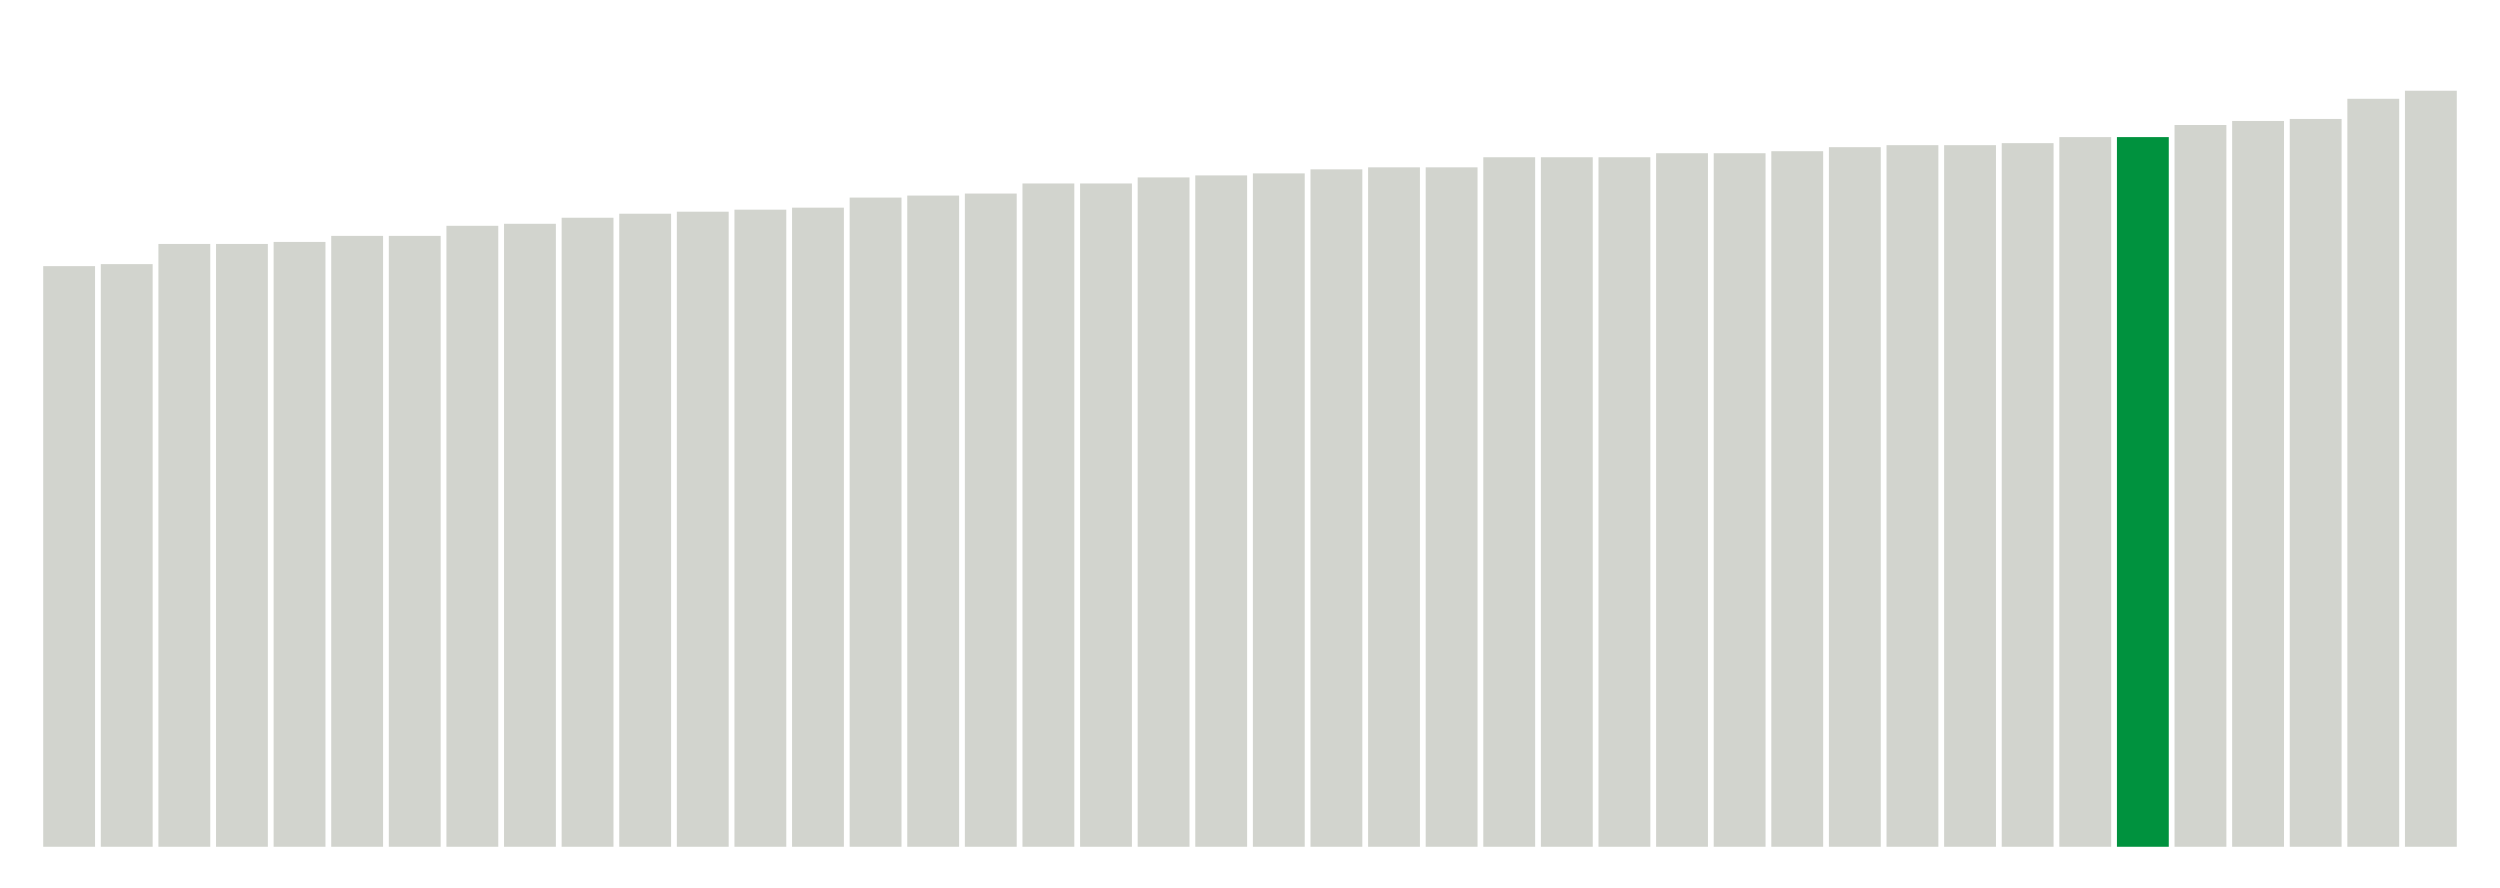
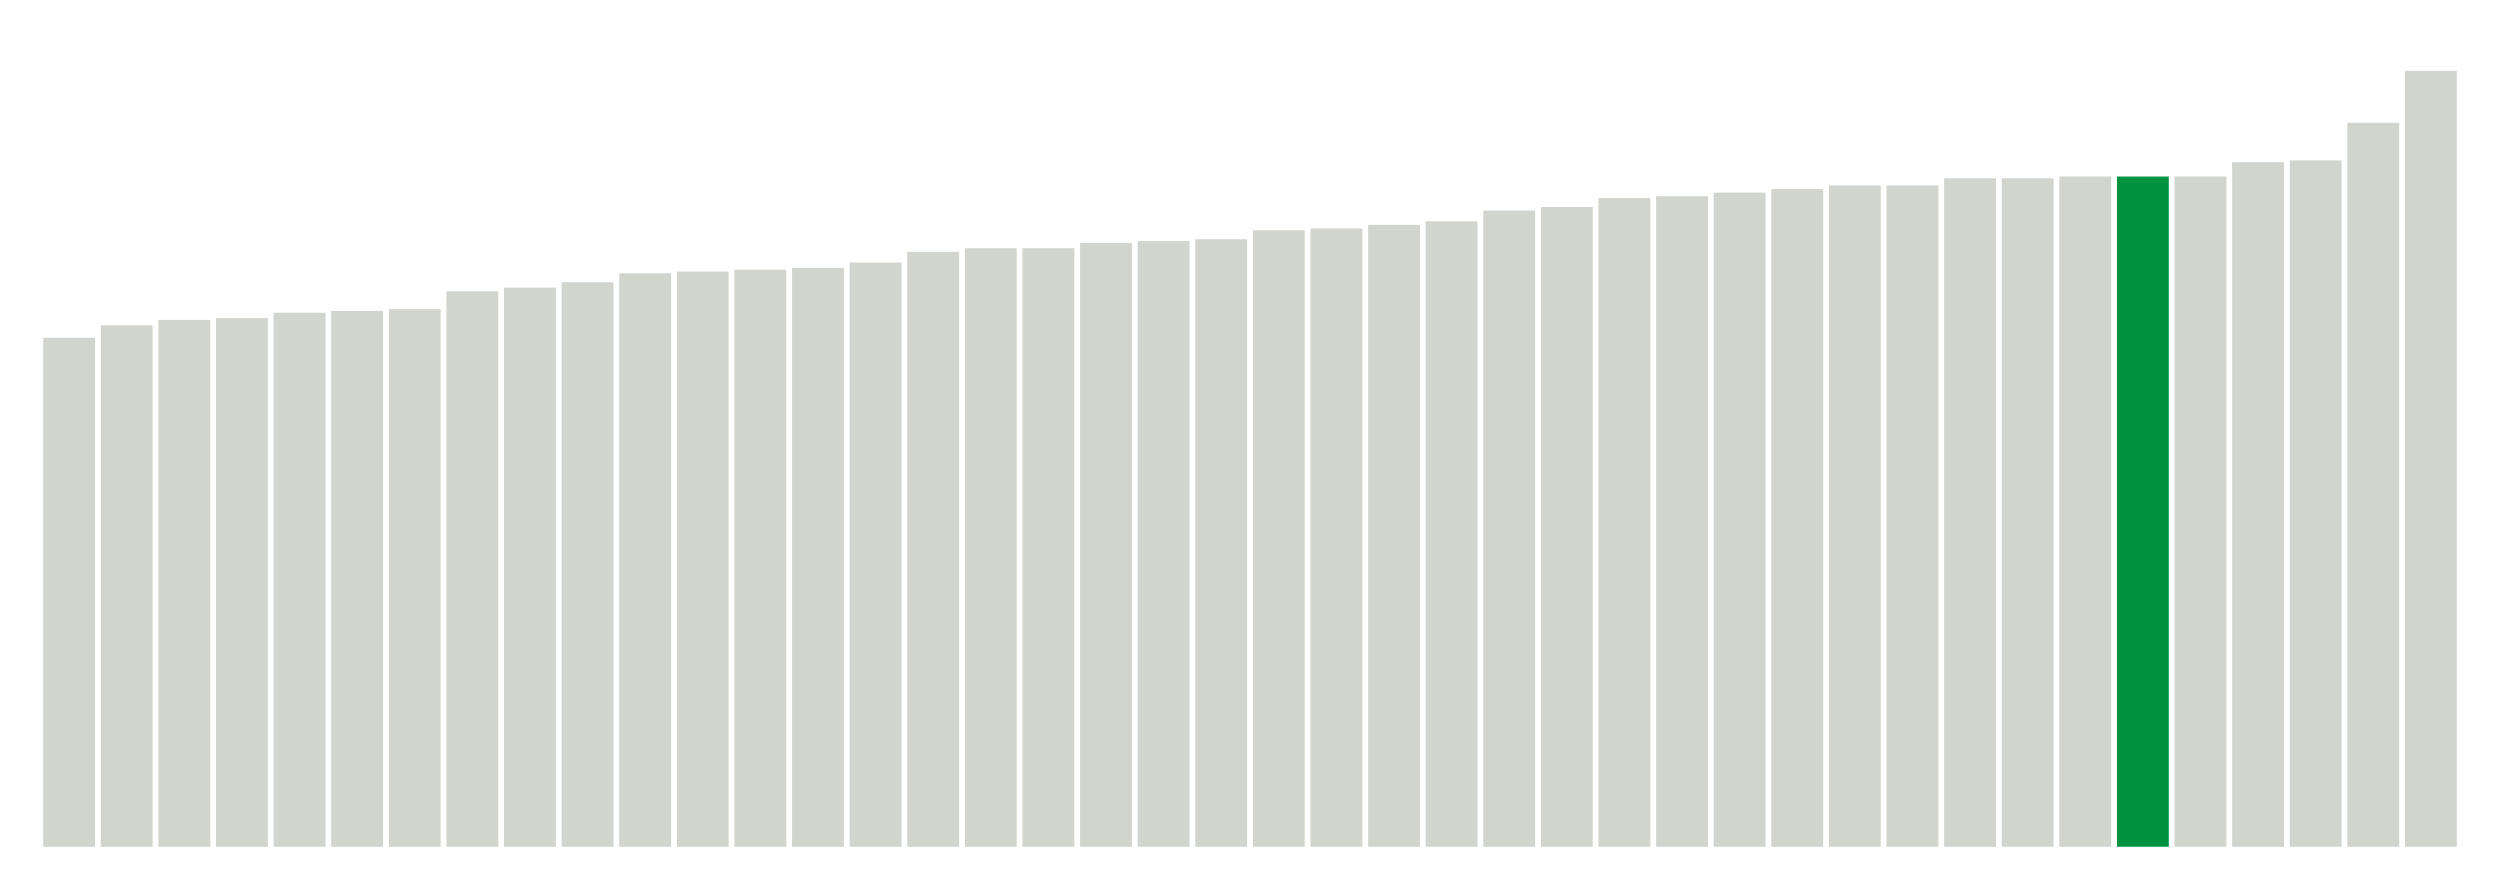
<svg xmlns="http://www.w3.org/2000/svg" version="1.1" class="marks" width="310" height="110">
  <g fill="none" stroke-miterlimit="10" transform="translate(5,5)">
    <g class="mark-group role-frame root" role="graphics-object" aria-roledescription="group mark container">
      <g transform="translate(0,0)">
        <path class="background" aria-hidden="true" d="M0,0h300v100h-300Z" stroke="#ddd" stroke-width="0" />
        <g>
          <g class="mark-rect role-mark marks" role="graphics-object" aria-roledescription="rect mark container">
-             <path aria-label="neighborhood: Chelsea - Clinton; unmodified_data_value_geo_entity: 28.8" role="graphics-symbol" aria-roledescription="bar" d="M0.357,28h6.429v72h-6.429Z" fill="#D2D4CE" />
-             <path aria-label="neighborhood: Gramercy Park - Murray Hill; unmodified_data_value_geo_entity: 28.9" role="graphics-symbol" aria-roledescription="bar" d="M7.5,27.75h6.429v72.25h-6.429Z" fill="#D2D4CE" />
-             <path aria-label="neighborhood: Washington Heights; unmodified_data_value_geo_entity: 29.9" role="graphics-symbol" aria-roledescription="bar" d="M14.643,25.25h6.429v74.75h-6.429Z" fill="#D2D4CE" />
-             <path aria-label="neighborhood: Upper West Side; unmodified_data_value_geo_entity: 29.9" role="graphics-symbol" aria-roledescription="bar" d="M21.786,25.25h6.429v74.75h-6.429Z" fill="#D2D4CE" />
-             <path aria-label="neighborhood: Kingsbridge - Riverdale; unmodified_data_value_geo_entity: 30" role="graphics-symbol" aria-roledescription="bar" d="M28.929,25h6.429v75h-6.429Z" fill="#D2D4CE" />
-             <path aria-label="neighborhood: Greenwich Village - SoHo; unmodified_data_value_geo_entity: 30.3" role="graphics-symbol" aria-roledescription="bar" d="M36.071,24.25h6.429v75.75h-6.429Z" fill="#D2D4CE" />
-             <path aria-label="neighborhood: Lower Manhattan; unmodified_data_value_geo_entity: 30.3" role="graphics-symbol" aria-roledescription="bar" d="M43.214,24.25h6.429v75.75h-6.429Z" fill="#D2D4CE" />
-             <path aria-label="neighborhood: Upper East Side; unmodified_data_value_geo_entity: 30.8" role="graphics-symbol" aria-roledescription="bar" d="M50.357,23h6.429v77h-6.429Z" fill="#D2D4CE" />
-             <path aria-label="neighborhood: Central Harlem - Morningside Heights; unmodified_data_value_geo_entity: 30.9" role="graphics-symbol" aria-roledescription="bar" d="M57.5,22.75h6.429v77.25h-6.429Z" fill="#D2D4CE" />
-             <path aria-label="neighborhood: Union Square - Lower East Side; unmodified_data_value_geo_entity: 31.2" role="graphics-symbol" aria-roledescription="bar" d="M64.643,22h6.429v78h-6.429Z" fill="#D2D4CE" />
-             <path aria-label="neighborhood: Crotona -Tremont; unmodified_data_value_geo_entity: 31.4" role="graphics-symbol" aria-roledescription="bar" d="M71.786,21.5h6.429v78.5h-6.429Z" fill="#D2D4CE" />
-             <path aria-label="neighborhood: High Bridge - Morrisania; unmodified_data_value_geo_entity: 31.5" role="graphics-symbol" aria-roledescription="bar" d="M78.929,21.25h6.429v78.75h-6.429Z" fill="#D2D4CE" />
-             <path aria-label="neighborhood: East Harlem; unmodified_data_value_geo_entity: 31.6" role="graphics-symbol" aria-roledescription="bar" d="M86.071,21h6.429v79h-6.429Z" fill="#D2D4CE" />
-             <path aria-label="neighborhood: Fordham - Bronx Pk; unmodified_data_value_geo_entity: 31.7" role="graphics-symbol" aria-roledescription="bar" d="M93.214,20.75h6.429v79.25h-6.429Z" fill="#D2D4CE" />
-             <path aria-label="neighborhood: Northeast Bronx; unmodified_data_value_geo_entity: 32.2" role="graphics-symbol" aria-roledescription="bar" d="M100.357,19.5h6.429v80.5h-6.429Z" fill="#D2D4CE" />
-             <path aria-label="neighborhood: Downtown - Heights - Slope; unmodified_data_value_geo_entity: 32.3" role="graphics-symbol" aria-roledescription="bar" d="M107.5,19.25h6.429v80.75h-6.429Z" fill="#D2D4CE" />
-             <path aria-label="neighborhood: Greenpoint; unmodified_data_value_geo_entity: 32.4" role="graphics-symbol" aria-roledescription="bar" d="M114.643,19h6.429v81h-6.429Z" fill="#D2D4CE" />
-             <path aria-label="neighborhood: Hunts Point - Mott Haven; unmodified_data_value_geo_entity: 32.9" role="graphics-symbol" aria-roledescription="bar" d="M121.786,17.75h6.429v82.25h-6.429Z" fill="#D2D4CE" />
-             <path aria-label="neighborhood: Long Island City - Astoria; unmodified_data_value_geo_entity: 32.9" role="graphics-symbol" aria-roledescription="bar" d="M128.929,17.75h6.429v82.25h-6.429Z" fill="#D2D4CE" />
-             <path aria-label="neighborhood: Williamsburg - Bushwick; unmodified_data_value_geo_entity: 33.2" role="graphics-symbol" aria-roledescription="bar" d="M136.071,17h6.429v83h-6.429Z" fill="#D2D4CE" />
-             <path aria-label="neighborhood: Pelham - Throgs Neck; unmodified_data_value_geo_entity: 33.3" role="graphics-symbol" aria-roledescription="bar" d="M143.214,16.75h6.429v83.25h-6.429Z" fill="#D2D4CE" />
-             <path aria-label="neighborhood: Bayside - Little Neck; unmodified_data_value_geo_entity: 33.4" role="graphics-symbol" aria-roledescription="bar" d="M150.357,16.5h6.429v83.5h-6.429Z" fill="#D2D4CE" />
-             <path aria-label="neighborhood: West Queens; unmodified_data_value_geo_entity: 33.6" role="graphics-symbol" aria-roledescription="bar" d="M157.5,16h6.429v84h-6.429Z" fill="#D2D4CE" />
-             <path aria-label="neighborhood: Bedford Stuyvesant - Crown Heights; unmodified_data_value_geo_entity: 33.7" role="graphics-symbol" aria-roledescription="bar" d="M164.643,15.75h6.429v84.25h-6.429Z" fill="#D2D4CE" />
-             <path aria-label="neighborhood: Sunset Park; unmodified_data_value_geo_entity: 33.7" role="graphics-symbol" aria-roledescription="bar" d="M171.786,15.75h6.429v84.25h-6.429Z" fill="#D2D4CE" />
-             <path aria-label="neighborhood: Ridgewood - Forest Hills; unmodified_data_value_geo_entity: 34.2" role="graphics-symbol" aria-roledescription="bar" d="M178.929,14.5h6.429v85.5h-6.429Z" fill="#D2D4CE" />
-             <path aria-label="neighborhood: Fresh Meadows; unmodified_data_value_geo_entity: 34.2" role="graphics-symbol" aria-roledescription="bar" d="M186.071,14.5h6.429v85.5h-6.429Z" fill="#D2D4CE" />
-             <path aria-label="neighborhood: Port Richmond; unmodified_data_value_geo_entity: 34.2" role="graphics-symbol" aria-roledescription="bar" d="M193.214,14.5h6.429v85.5h-6.429Z" fill="#D2D4CE" />
-             <path aria-label="neighborhood: East New York; unmodified_data_value_geo_entity: 34.4" role="graphics-symbol" aria-roledescription="bar" d="M200.357,14h6.429v86h-6.429Z" fill="#D2D4CE" />
-             <path aria-label="neighborhood: Jamaica; unmodified_data_value_geo_entity: 34.4" role="graphics-symbol" aria-roledescription="bar" d="M207.5,14h6.429v86h-6.429Z" fill="#D2D4CE" />
-             <path aria-label="neighborhood: Flushing - Clearview; unmodified_data_value_geo_entity: 34.5" role="graphics-symbol" aria-roledescription="bar" d="M214.643,13.75h6.429v86.25h-6.429Z" fill="#D2D4CE" />
-             <path aria-label="neighborhood: Southeast Queens; unmodified_data_value_geo_entity: 34.7" role="graphics-symbol" aria-roledescription="bar" d="M221.786,13.25h6.429v86.75h-6.429Z" fill="#D2D4CE" />
-             <path aria-label="neighborhood: Stapleton - St. George; unmodified_data_value_geo_entity: 34.8" role="graphics-symbol" aria-roledescription="bar" d="M228.929,13h6.429v87h-6.429Z" fill="#D2D4CE" />
-             <path aria-label="neighborhood: Willowbrook; unmodified_data_value_geo_entity: 34.8" role="graphics-symbol" aria-roledescription="bar" d="M236.071,13h6.429v87h-6.429Z" fill="#D2D4CE" />
-             <path aria-label="neighborhood: East Flatbush - Flatbush; unmodified_data_value_geo_entity: 34.9" role="graphics-symbol" aria-roledescription="bar" d="M243.214,12.75h6.429v87.25h-6.429Z" fill="#D2D4CE" />
-             <path aria-label="neighborhood: Borough Park; unmodified_data_value_geo_entity: 35.2" role="graphics-symbol" aria-roledescription="bar" d="M250.357,12h6.429v88h-6.429Z" fill="#D2D4CE" />
-             <path aria-label="neighborhood: Southwest Queens; unmodified_data_value_geo_entity: 35.2" role="graphics-symbol" aria-roledescription="bar" d="M257.5,12h6.429v88h-6.429Z" fill="#00923E" />
-             <path aria-label="neighborhood: Bensonhurst - Bay Ridge; unmodified_data_value_geo_entity: 35.8" role="graphics-symbol" aria-roledescription="bar" d="M264.643,10.5h6.429v89.5h-6.429Z" fill="#D2D4CE" />
-             <path aria-label="neighborhood: South Beach - Tottenville; unmodified_data_value_geo_entity: 36" role="graphics-symbol" aria-roledescription="bar" d="M271.786,10h6.429v90h-6.429Z" fill="#D2D4CE" />
-             <path aria-label="neighborhood: Canarsie - Flatlands; unmodified_data_value_geo_entity: 36.1" role="graphics-symbol" aria-roledescription="bar" d="M278.929,9.75h6.429v90.25h-6.429Z" fill="#D2D4CE" />
-             <path aria-label="neighborhood: Coney Island - Sheepshead Bay; unmodified_data_value_geo_entity: 37.1" role="graphics-symbol" aria-roledescription="bar" d="M286.071,7.25h6.429v92.75h-6.429Z" fill="#D2D4CE" />
-             <path aria-label="neighborhood: Rockaways; unmodified_data_value_geo_entity: 37.5" role="graphics-symbol" aria-roledescription="bar" d="M293.214,6.25h6.429v93.75h-6.429Z" fill="#D2D4CE" />
+             <path aria-label="neighborhood: Chelsea - Clinton; unmodified_data_value_geo_entity: 28.4" role="graphics-symbol" aria-roledescription="bar" d="M0.357,36.889h6.429v63.111h-6.429Z" fill="#D2D4CE" />
+             <path aria-label="neighborhood: Greenwich Village - SoHo; unmodified_data_value_geo_entity: 29.1" role="graphics-symbol" aria-roledescription="bar" d="M7.5,35.333h6.429v64.667h-6.429Z" fill="#D2D4CE" />
+             <path aria-label="neighborhood: Kingsbridge - Riverdale; unmodified_data_value_geo_entity: 29.4" role="graphics-symbol" aria-roledescription="bar" d="M14.643,34.667h6.429v65.333h-6.429Z" fill="#D2D4CE" />
+             <path aria-label="neighborhood: Gramercy Park - Murray Hill; unmodified_data_value_geo_entity: 29.5" role="graphics-symbol" aria-roledescription="bar" d="M21.786,34.444h6.429v65.556h-6.429Z" fill="#D2D4CE" />
+             <path aria-label="neighborhood: Upper West Side; unmodified_data_value_geo_entity: 29.8" role="graphics-symbol" aria-roledescription="bar" d="M28.929,33.778h6.429v66.222h-6.429Z" fill="#D2D4CE" />
+             <path aria-label="neighborhood: Lower Manhattan; unmodified_data_value_geo_entity: 29.9" role="graphics-symbol" aria-roledescription="bar" d="M36.071,33.556h6.429v66.444h-6.429Z" fill="#D2D4CE" />
+             <path aria-label="neighborhood: Washington Heights; unmodified_data_value_geo_entity: 30" role="graphics-symbol" aria-roledescription="bar" d="M43.214,33.333h6.429v66.667h-6.429Z" fill="#D2D4CE" />
+             <path aria-label="neighborhood: Union Square - Lower East Side; unmodified_data_value_geo_entity: 31" role="graphics-symbol" aria-roledescription="bar" d="M50.357,31.111h6.429v68.889h-6.429Z" fill="#D2D4CE" />
+             <path aria-label="neighborhood: Upper East Side; unmodified_data_value_geo_entity: 31.2" role="graphics-symbol" aria-roledescription="bar" d="M57.5,30.667h6.429v69.333h-6.429Z" fill="#D2D4CE" />
+             <path aria-label="neighborhood: Central Harlem - Morningside Heights; unmodified_data_value_geo_entity: 31.5" role="graphics-symbol" aria-roledescription="bar" d="M64.643,30h6.429v70h-6.429Z" fill="#D2D4CE" />
+             <path aria-label="neighborhood: East Harlem; unmodified_data_value_geo_entity: 32" role="graphics-symbol" aria-roledescription="bar" d="M71.786,28.889h6.429v71.111h-6.429Z" fill="#D2D4CE" />
+             <path aria-label="neighborhood: High Bridge - Morrisania; unmodified_data_value_geo_entity: 32.1" role="graphics-symbol" aria-roledescription="bar" d="M78.929,28.667h6.429v71.333h-6.429Z" fill="#D2D4CE" />
+             <path aria-label="neighborhood: Crotona -Tremont; unmodified_data_value_geo_entity: 32.2" role="graphics-symbol" aria-roledescription="bar" d="M86.071,28.444h6.429v71.556h-6.429Z" fill="#D2D4CE" />
+             <path aria-label="neighborhood: Fordham - Bronx Pk; unmodified_data_value_geo_entity: 32.3" role="graphics-symbol" aria-roledescription="bar" d="M93.214,28.222h6.429v71.778h-6.429Z" fill="#D2D4CE" />
+             <path aria-label="neighborhood: Port Richmond; unmodified_data_value_geo_entity: 32.6" role="graphics-symbol" aria-roledescription="bar" d="M100.357,27.556h6.429v72.444h-6.429Z" fill="#D2D4CE" />
+             <path aria-label="neighborhood: Long Island City - Astoria; unmodified_data_value_geo_entity: 33.2" role="graphics-symbol" aria-roledescription="bar" d="M107.5,26.222h6.429v73.778h-6.429Z" fill="#D2D4CE" />
+             <path aria-label="neighborhood: Hunts Point - Mott Haven; unmodified_data_value_geo_entity: 33.4" role="graphics-symbol" aria-roledescription="bar" d="M114.643,25.778h6.429v74.222h-6.429Z" fill="#D2D4CE" />
+             <path aria-label="neighborhood: Stapleton - St. George; unmodified_data_value_geo_entity: 33.4" role="graphics-symbol" aria-roledescription="bar" d="M121.786,25.778h6.429v74.222h-6.429Z" fill="#D2D4CE" />
+             <path aria-label="neighborhood: Northeast Bronx; unmodified_data_value_geo_entity: 33.7" role="graphics-symbol" aria-roledescription="bar" d="M128.929,25.111h6.429v74.889h-6.429Z" fill="#D2D4CE" />
+             <path aria-label="neighborhood: Greenpoint; unmodified_data_value_geo_entity: 33.8" role="graphics-symbol" aria-roledescription="bar" d="M136.071,24.889h6.429v75.111h-6.429Z" fill="#D2D4CE" />
+             <path aria-label="neighborhood: Downtown - Heights - Slope; unmodified_data_value_geo_entity: 33.9" role="graphics-symbol" aria-roledescription="bar" d="M143.214,24.667h6.429v75.333h-6.429Z" fill="#D2D4CE" />
+             <path aria-label="neighborhood: West Queens; unmodified_data_value_geo_entity: 34.4" role="graphics-symbol" aria-roledescription="bar" d="M150.357,23.556h6.429v76.444h-6.429Z" fill="#D2D4CE" />
+             <path aria-label="neighborhood: Sunset Park; unmodified_data_value_geo_entity: 34.5" role="graphics-symbol" aria-roledescription="bar" d="M157.5,23.333h6.429v76.667h-6.429Z" fill="#D2D4CE" />
+             <path aria-label="neighborhood: Willowbrook; unmodified_data_value_geo_entity: 34.7" role="graphics-symbol" aria-roledescription="bar" d="M164.643,22.889h6.429v77.111h-6.429Z" fill="#D2D4CE" />
+             <path aria-label="neighborhood: Pelham - Throgs Neck; unmodified_data_value_geo_entity: 34.9" role="graphics-symbol" aria-roledescription="bar" d="M171.786,22.444h6.429v77.556h-6.429Z" fill="#D2D4CE" />
+             <path aria-label="neighborhood: Williamsburg - Bushwick; unmodified_data_value_geo_entity: 35.5" role="graphics-symbol" aria-roledescription="bar" d="M178.929,21.111h6.429v78.889h-6.429Z" fill="#D2D4CE" />
+             <path aria-label="neighborhood: Ridgewood - Forest Hills; unmodified_data_value_geo_entity: 35.7" role="graphics-symbol" aria-roledescription="bar" d="M186.071,20.667h6.429v79.333h-6.429Z" fill="#D2D4CE" />
+             <path aria-label="neighborhood: Bedford Stuyvesant - Crown Heights; unmodified_data_value_geo_entity: 36.2" role="graphics-symbol" aria-roledescription="bar" d="M193.214,19.556h6.429v80.444h-6.429Z" fill="#D2D4CE" />
+             <path aria-label="neighborhood: East New York; unmodified_data_value_geo_entity: 36.3" role="graphics-symbol" aria-roledescription="bar" d="M200.357,19.333h6.429v80.667h-6.429Z" fill="#D2D4CE" />
+             <path aria-label="neighborhood: South Beach - Tottenville; unmodified_data_value_geo_entity: 36.5" role="graphics-symbol" aria-roledescription="bar" d="M207.5,18.889h6.429v81.111h-6.429Z" fill="#D2D4CE" />
+             <path aria-label="neighborhood: Flushing - Clearview; unmodified_data_value_geo_entity: 36.7" role="graphics-symbol" aria-roledescription="bar" d="M214.643,18.444h6.429v81.556h-6.429Z" fill="#D2D4CE" />
+             <path aria-label="neighborhood: Bayside - Little Neck; unmodified_data_value_geo_entity: 36.9" role="graphics-symbol" aria-roledescription="bar" d="M221.786,18h6.429v82h-6.429Z" fill="#D2D4CE" />
+             <path aria-label="neighborhood: Fresh Meadows; unmodified_data_value_geo_entity: 36.9" role="graphics-symbol" aria-roledescription="bar" d="M228.929,18h6.429v82h-6.429Z" fill="#D2D4CE" />
+             <path aria-label="neighborhood: East Flatbush - Flatbush; unmodified_data_value_geo_entity: 37.3" role="graphics-symbol" aria-roledescription="bar" d="M236.071,17.111h6.429v82.889h-6.429Z" fill="#D2D4CE" />
+             <path aria-label="neighborhood: Bensonhurst - Bay Ridge; unmodified_data_value_geo_entity: 37.3" role="graphics-symbol" aria-roledescription="bar" d="M243.214,17.111h6.429v82.889h-6.429Z" fill="#D2D4CE" />
+             <path aria-label="neighborhood: Borough Park; unmodified_data_value_geo_entity: 37.4" role="graphics-symbol" aria-roledescription="bar" d="M250.357,16.889h6.429v83.111h-6.429Z" fill="#D2D4CE" />
+             <path aria-label="neighborhood: Southwest Queens; unmodified_data_value_geo_entity: 37.4" role="graphics-symbol" aria-roledescription="bar" d="M257.5,16.889h6.429v83.111h-6.429Z" fill="#00923E" />
+             <path aria-label="neighborhood: Jamaica; unmodified_data_value_geo_entity: 37.4" role="graphics-symbol" aria-roledescription="bar" d="M264.643,16.889h6.429v83.111h-6.429Z" fill="#D2D4CE" />
+             <path aria-label="neighborhood: Southeast Queens; unmodified_data_value_geo_entity: 38.2" role="graphics-symbol" aria-roledescription="bar" d="M271.786,15.111h6.429v84.889h-6.429Z" fill="#D2D4CE" />
+             <path aria-label="neighborhood: Canarsie - Flatlands; unmodified_data_value_geo_entity: 38.3" role="graphics-symbol" aria-roledescription="bar" d="M278.929,14.889h6.429v85.111h-6.429Z" fill="#D2D4CE" />
+             <path aria-label="neighborhood: Coney Island - Sheepshead Bay; unmodified_data_value_geo_entity: 40.4" role="graphics-symbol" aria-roledescription="bar" d="M286.071,10.222h6.429v89.778h-6.429Z" fill="#D2D4CE" />
+             <path aria-label="neighborhood: Rockaways; unmodified_data_value_geo_entity: 43.3" role="graphics-symbol" aria-roledescription="bar" d="M293.214,3.778h6.429v96.222h-6.429Z" fill="#D2D4CE" />
          </g>
        </g>
        <path class="foreground" aria-hidden="true" d="" display="none" />
      </g>
    </g>
  </g>
</svg>
